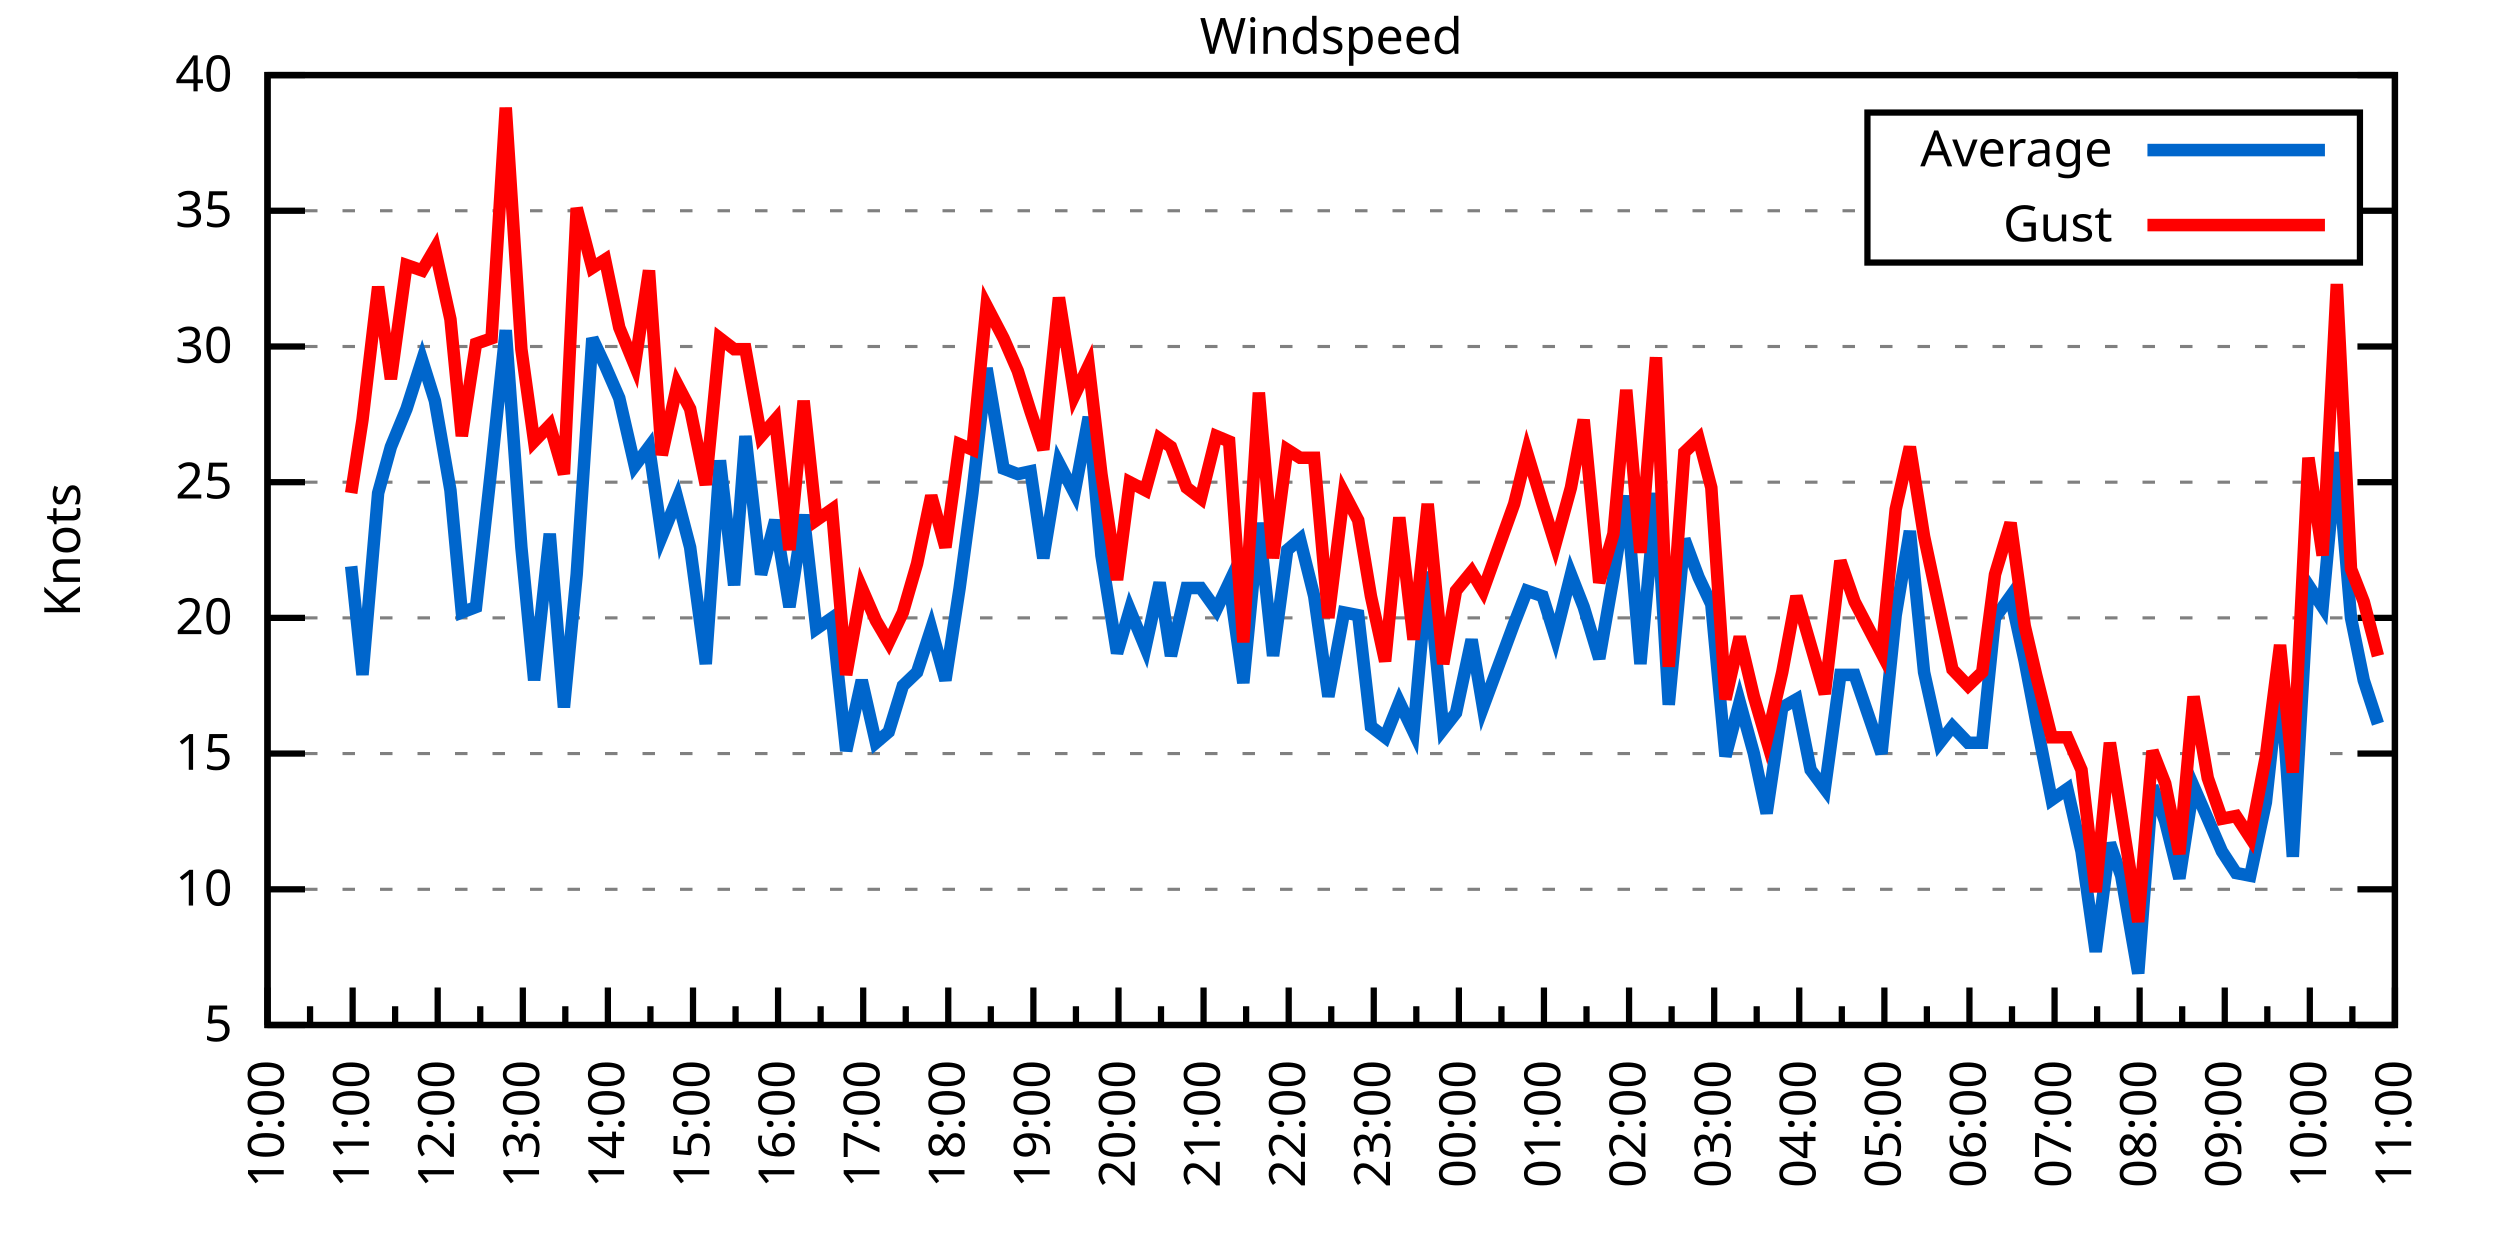
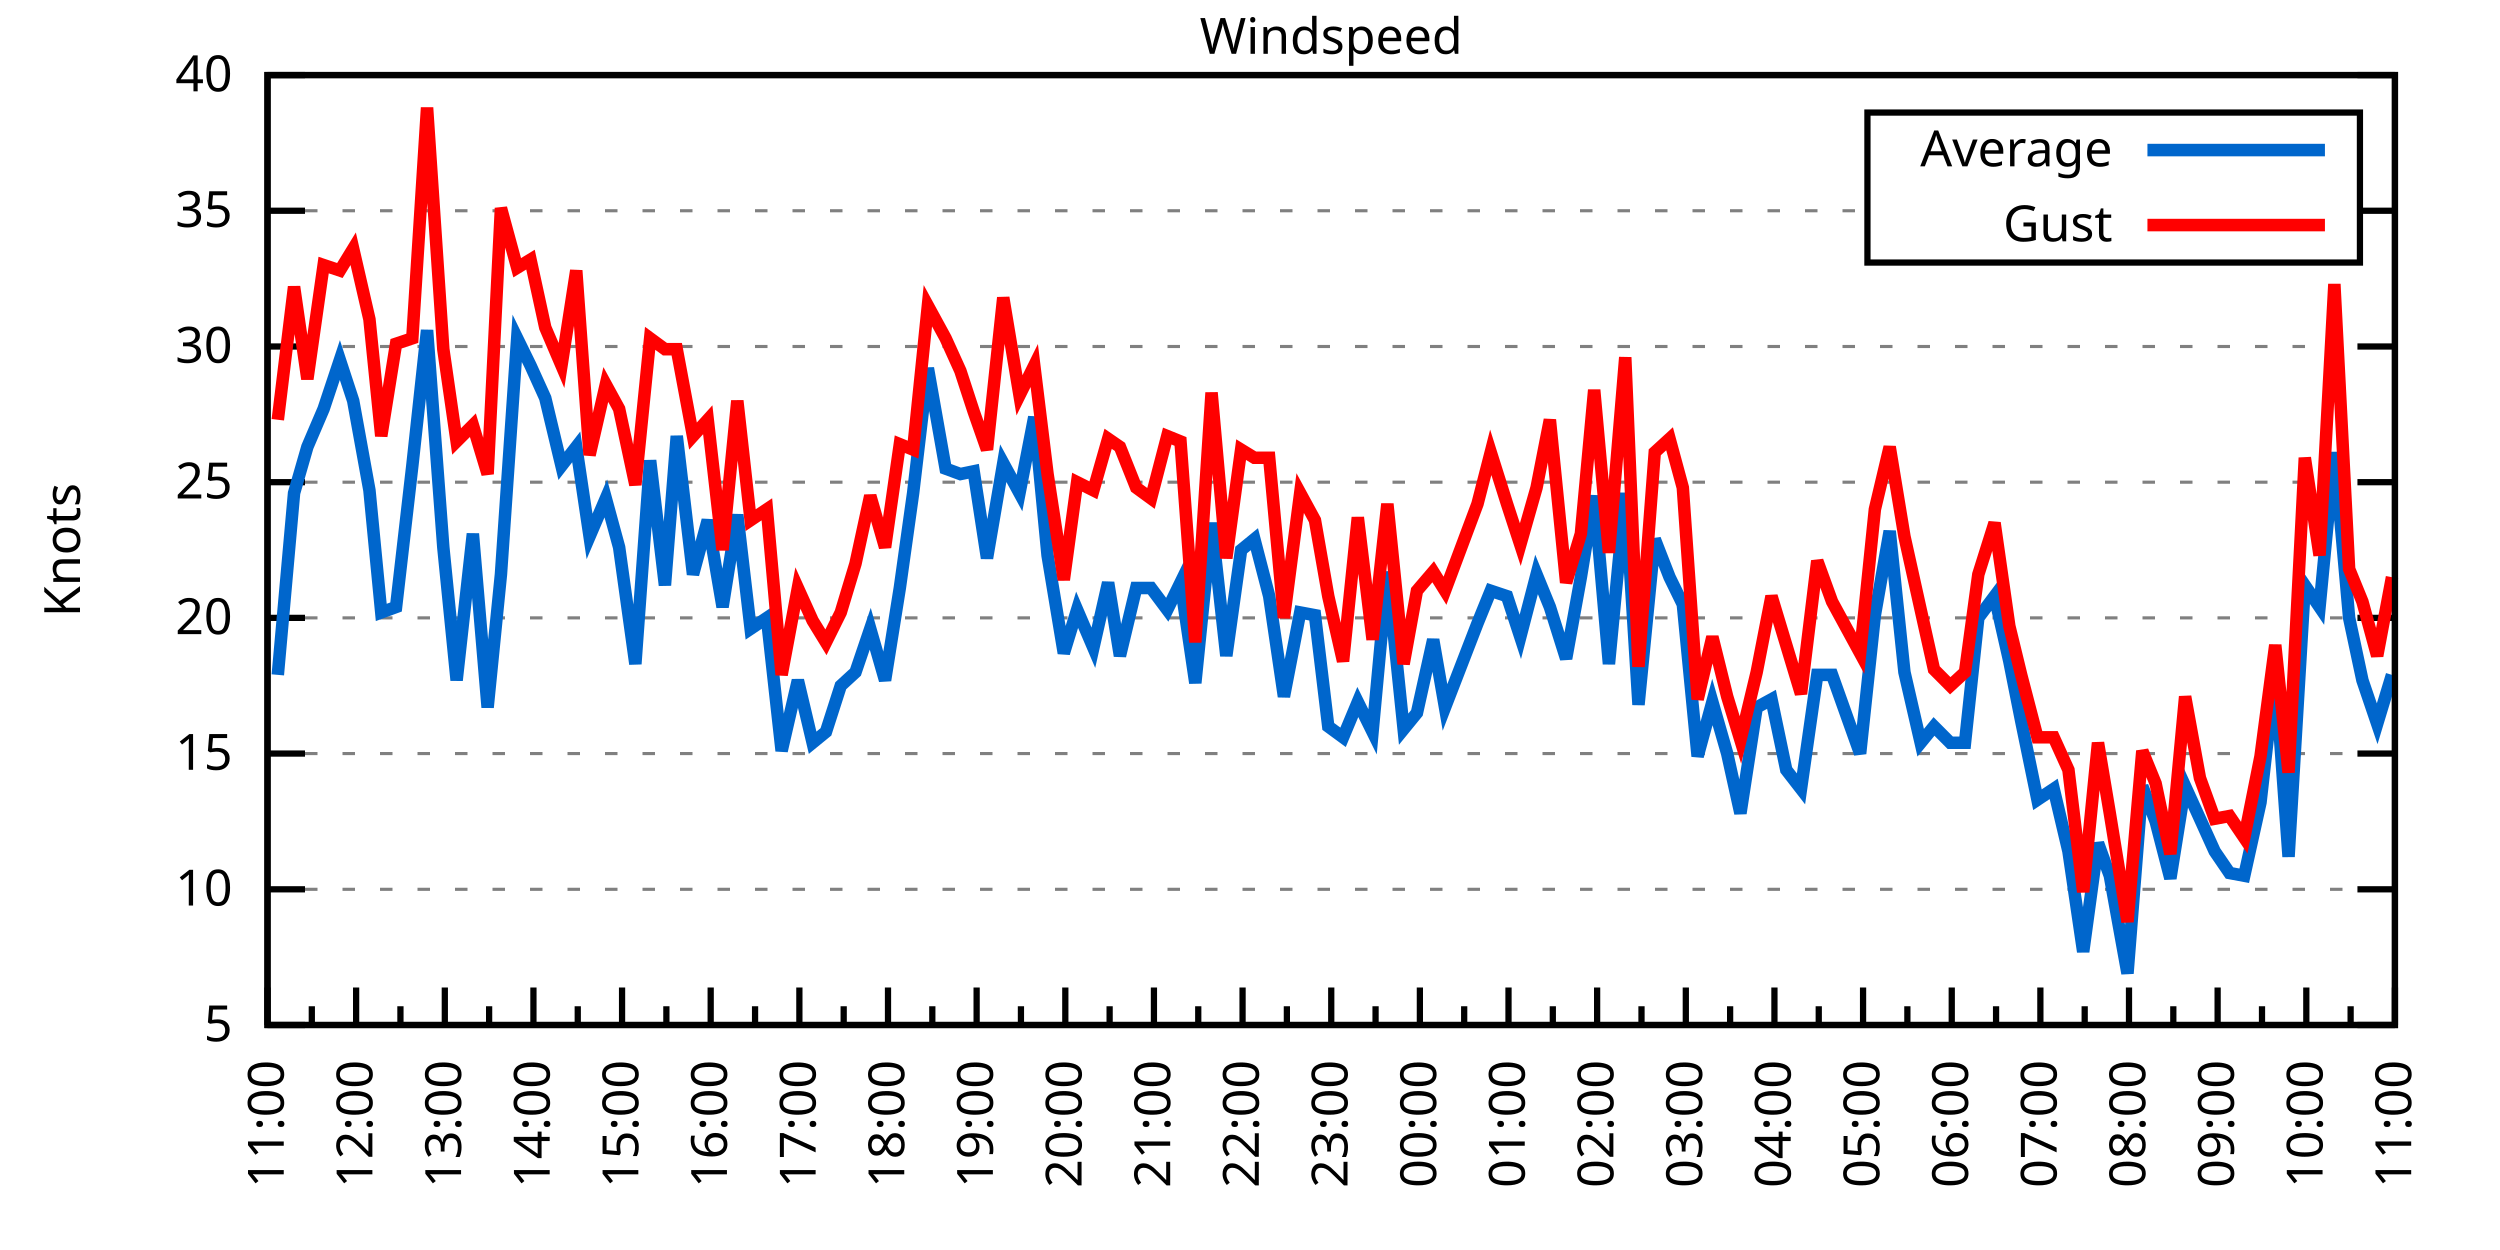
<svg xmlns="http://www.w3.org/2000/svg" xmlns:xlink="http://www.w3.org/1999/xlink" width="400" height="200" viewBox="0 0 400 200">
  <g id="gnuplot_canvas">
    <rect x="0" y="0" width="400" height="200" fill="none" />
    <defs>
      <circle id="gpDot" r="0.5" stroke-width="0.5" stroke="currentColor" />
      <path id="gpPt0" stroke-width="0.333" stroke="currentColor" d="M-1,0 h2 M0,-1 v2" />
      <path id="gpPt1" stroke-width="0.333" stroke="currentColor" d="M-1,-1 L1,1 M1,-1 L-1,1" />
      <path id="gpPt2" stroke-width="0.333" stroke="currentColor" d="M-1,0 L1,0 M0,-1 L0,1 M-1,-1 L1,1 M-1,1 L1,-1" />
      <rect id="gpPt3" stroke-width="0.333" stroke="currentColor" x="-1" y="-1" width="2" height="2" />
      <rect id="gpPt4" stroke-width="0.333" stroke="currentColor" fill="currentColor" x="-1" y="-1" width="2" height="2" />
      <circle id="gpPt5" stroke-width="0.333" stroke="currentColor" cx="0" cy="0" r="1" />
      <use xlink:href="#gpPt5" id="gpPt6" fill="currentColor" stroke="none" />
      <path id="gpPt7" stroke-width="0.333" stroke="currentColor" d="M0,-1.33 L-1.33,0.67 L1.33,0.67 z" />
      <use xlink:href="#gpPt7" id="gpPt8" fill="currentColor" stroke="none" />
      <use xlink:href="#gpPt7" id="gpPt9" stroke="currentColor" transform="rotate(180)" />
      <use xlink:href="#gpPt9" id="gpPt10" fill="currentColor" stroke="none" />
      <use xlink:href="#gpPt3" id="gpPt11" stroke="currentColor" transform="rotate(45)" />
      <use xlink:href="#gpPt11" id="gpPt12" fill="currentColor" stroke="none" />
      <path id="gpPt13" stroke-width="0.333" stroke="currentColor" d="M0,1.330 L1.265,0.411 L0.782,-1.067 L-0.782,-1.076 L-1.265,0.411 z" />
      <use xlink:href="#gpPt13" id="gpPt14" fill="currentColor" stroke="none" />
      <filter id="textbox" filterUnits="objectBoundingBox" x="0" y="0" height="1" width="1">
        <feFlood flood-color="white" flood-opacity="1" result="bgnd" />
        <feComposite in="SourceGraphic" in2="bgnd" operator="atop" />
      </filter>
      <filter id="greybox" filterUnits="objectBoundingBox" x="0" y="0" height="1" width="1">
        <feFlood flood-color="lightgrey" flood-opacity="1" result="grey" />
        <feComposite in="SourceGraphic" in2="grey" operator="atop" />
      </filter>
    </defs>
    <g fill="none" color="white" stroke="currentColor" stroke-width="1.00" stroke-linecap="butt" stroke-linejoin="miter">
</g>
    <g fill="none" color="black" stroke="currentColor" stroke-width="1.00" stroke-linecap="butt" stroke-linejoin="miter">
      <g stroke="none" shape-rendering="crispEdges">
        <polygon fill="rgb(255, 255, 255)" points="42.80,164.00 383.18,164.00 383.18,12.02 42.80,12.02 " />
      </g>
    </g>
    <g fill="none" color="black" stroke="currentColor" stroke-width="1.00" stroke-linecap="butt" stroke-linejoin="miter">
</g>
    <g fill="none" color="black" stroke="black" stroke-width="0.50" stroke-linecap="butt" stroke-linejoin="miter">
</g>
    <g fill="none" color="gray" stroke="currentColor" stroke-width="0.50" stroke-linecap="butt" stroke-linejoin="miter">
      <path stroke="gray" stroke-dasharray="2,4" class="gridline" d="M42.80,164.00 L383.19,164.00  " />
    </g>
    <g fill="none" color="gray" stroke="gray" stroke-width="1.00" stroke-linecap="butt" stroke-linejoin="miter">
</g>
    <g fill="none" color="black" stroke="currentColor" stroke-width="1.00" stroke-linecap="butt" stroke-linejoin="miter">
      <path stroke="black" d="M42.80,164.00 L48.80,164.00 M383.19,164.00 L377.19,164.00  " />
      <g transform="translate(37.20,166.60)" stroke="none" fill="black" font-family="Sans" font-size="8.00" text-anchor="end">
        <text>
          <tspan font-family="Sans"> 5</tspan>
        </text>
      </g>
    </g>
    <g fill="none" color="black" stroke="currentColor" stroke-width="1.00" stroke-linecap="butt" stroke-linejoin="miter">
</g>
    <g fill="none" color="black" stroke="black" stroke-width="0.50" stroke-linecap="butt" stroke-linejoin="miter">
</g>
    <g fill="none" color="gray" stroke="currentColor" stroke-width="0.50" stroke-linecap="butt" stroke-linejoin="miter">
      <path stroke="gray" stroke-dasharray="2,4" class="gridline" d="M42.80,142.29 L383.19,142.29  " />
    </g>
    <g fill="none" color="gray" stroke="gray" stroke-width="1.00" stroke-linecap="butt" stroke-linejoin="miter">
</g>
    <g fill="none" color="black" stroke="currentColor" stroke-width="1.00" stroke-linecap="butt" stroke-linejoin="miter">
      <path stroke="black" d="M42.80,142.29 L48.80,142.29 M383.19,142.29 L377.19,142.29  " />
      <g transform="translate(37.20,144.89)" stroke="none" fill="black" font-family="Sans" font-size="8.00" text-anchor="end">
        <text>
          <tspan font-family="Sans"> 10</tspan>
        </text>
      </g>
    </g>
    <g fill="none" color="black" stroke="currentColor" stroke-width="1.00" stroke-linecap="butt" stroke-linejoin="miter">
</g>
    <g fill="none" color="black" stroke="black" stroke-width="0.50" stroke-linecap="butt" stroke-linejoin="miter">
</g>
    <g fill="none" color="gray" stroke="currentColor" stroke-width="0.50" stroke-linecap="butt" stroke-linejoin="miter">
      <path stroke="gray" stroke-dasharray="2,4" class="gridline" d="M42.80,120.57 L383.19,120.57  " />
    </g>
    <g fill="none" color="gray" stroke="gray" stroke-width="1.00" stroke-linecap="butt" stroke-linejoin="miter">
</g>
    <g fill="none" color="black" stroke="currentColor" stroke-width="1.00" stroke-linecap="butt" stroke-linejoin="miter">
      <path stroke="black" d="M42.80,120.57 L48.80,120.57 M383.19,120.57 L377.19,120.57  " />
      <g transform="translate(37.20,123.17)" stroke="none" fill="black" font-family="Sans" font-size="8.00" text-anchor="end">
        <text>
          <tspan font-family="Sans"> 15</tspan>
        </text>
      </g>
    </g>
    <g fill="none" color="black" stroke="currentColor" stroke-width="1.00" stroke-linecap="butt" stroke-linejoin="miter">
</g>
    <g fill="none" color="black" stroke="black" stroke-width="0.50" stroke-linecap="butt" stroke-linejoin="miter">
</g>
    <g fill="none" color="gray" stroke="currentColor" stroke-width="0.50" stroke-linecap="butt" stroke-linejoin="miter">
      <path stroke="gray" stroke-dasharray="2,4" class="gridline" d="M42.80,98.86 L383.19,98.86  " />
    </g>
    <g fill="none" color="gray" stroke="gray" stroke-width="1.00" stroke-linecap="butt" stroke-linejoin="miter">
</g>
    <g fill="none" color="black" stroke="currentColor" stroke-width="1.00" stroke-linecap="butt" stroke-linejoin="miter">
      <path stroke="black" d="M42.80,98.86 L48.80,98.86 M383.19,98.86 L377.19,98.86  " />
      <g transform="translate(37.20,101.46)" stroke="none" fill="black" font-family="Sans" font-size="8.00" text-anchor="end">
        <text>
          <tspan font-family="Sans"> 20</tspan>
        </text>
      </g>
    </g>
    <g fill="none" color="black" stroke="currentColor" stroke-width="1.00" stroke-linecap="butt" stroke-linejoin="miter">
</g>
    <g fill="none" color="black" stroke="black" stroke-width="0.50" stroke-linecap="butt" stroke-linejoin="miter">
</g>
    <g fill="none" color="gray" stroke="currentColor" stroke-width="0.50" stroke-linecap="butt" stroke-linejoin="miter">
      <path stroke="gray" stroke-dasharray="2,4" class="gridline" d="M42.80,77.15 L383.19,77.15  " />
    </g>
    <g fill="none" color="gray" stroke="gray" stroke-width="1.00" stroke-linecap="butt" stroke-linejoin="miter">
</g>
    <g fill="none" color="black" stroke="currentColor" stroke-width="1.00" stroke-linecap="butt" stroke-linejoin="miter">
      <path stroke="black" d="M42.80,77.15 L48.80,77.15 M383.19,77.15 L377.19,77.15  " />
      <g transform="translate(37.20,79.75)" stroke="none" fill="black" font-family="Sans" font-size="8.00" text-anchor="end">
        <text>
          <tspan font-family="Sans"> 25</tspan>
        </text>
      </g>
    </g>
    <g fill="none" color="black" stroke="currentColor" stroke-width="1.00" stroke-linecap="butt" stroke-linejoin="miter">
</g>
    <g fill="none" color="black" stroke="black" stroke-width="0.50" stroke-linecap="butt" stroke-linejoin="miter">
</g>
    <g fill="none" color="gray" stroke="currentColor" stroke-width="0.50" stroke-linecap="butt" stroke-linejoin="miter">
      <path stroke="gray" stroke-dasharray="2,4" class="gridline" d="M42.80,55.44 L383.19,55.44  " />
    </g>
    <g fill="none" color="gray" stroke="gray" stroke-width="1.00" stroke-linecap="butt" stroke-linejoin="miter">
</g>
    <g fill="none" color="black" stroke="currentColor" stroke-width="1.00" stroke-linecap="butt" stroke-linejoin="miter">
      <path stroke="black" d="M42.80,55.44 L48.80,55.44 M383.19,55.44 L377.19,55.44  " />
      <g transform="translate(37.20,58.04)" stroke="none" fill="black" font-family="Sans" font-size="8.00" text-anchor="end">
        <text>
          <tspan font-family="Sans"> 30</tspan>
        </text>
      </g>
    </g>
    <g fill="none" color="black" stroke="currentColor" stroke-width="1.00" stroke-linecap="butt" stroke-linejoin="miter">
</g>
    <g fill="none" color="black" stroke="black" stroke-width="0.50" stroke-linecap="butt" stroke-linejoin="miter">
</g>
    <g fill="none" color="gray" stroke="currentColor" stroke-width="0.50" stroke-linecap="butt" stroke-linejoin="miter">
      <path stroke="gray" stroke-dasharray="2,4" class="gridline" d="M42.80,33.72 L298.79,33.72 M377.59,33.72 L383.19,33.72  " />
    </g>
    <g fill="none" color="gray" stroke="gray" stroke-width="1.00" stroke-linecap="butt" stroke-linejoin="miter">
</g>
    <g fill="none" color="black" stroke="currentColor" stroke-width="1.00" stroke-linecap="butt" stroke-linejoin="miter">
      <path stroke="black" d="M42.80,33.72 L48.80,33.72 M383.19,33.72 L377.19,33.72  " />
      <g transform="translate(37.20,36.32)" stroke="none" fill="black" font-family="Sans" font-size="8.00" text-anchor="end">
        <text>
          <tspan font-family="Sans"> 35</tspan>
        </text>
      </g>
    </g>
    <g fill="none" color="black" stroke="currentColor" stroke-width="1.00" stroke-linecap="butt" stroke-linejoin="miter">
</g>
    <g fill="none" color="black" stroke="black" stroke-width="0.50" stroke-linecap="butt" stroke-linejoin="miter">
</g>
    <g fill="none" color="gray" stroke="currentColor" stroke-width="0.50" stroke-linecap="butt" stroke-linejoin="miter">
      <path stroke="gray" stroke-dasharray="2,4" class="gridline" d="M42.80,12.01 L383.19,12.01  " />
    </g>
    <g fill="none" color="gray" stroke="gray" stroke-width="1.00" stroke-linecap="butt" stroke-linejoin="miter">
</g>
    <g fill="none" color="black" stroke="currentColor" stroke-width="1.00" stroke-linecap="butt" stroke-linejoin="miter">
      <path stroke="black" d="M42.80,12.01 L48.80,12.01 M383.19,12.01 L377.19,12.01  " />
      <g transform="translate(37.20,14.61)" stroke="none" fill="black" font-family="Sans" font-size="8.00" text-anchor="end">
        <text>
          <tspan font-family="Sans"> 40</tspan>
        </text>
      </g>
    </g>
    <g fill="none" color="black" stroke="currentColor" stroke-width="1.00" stroke-linecap="butt" stroke-linejoin="miter">
      <path stroke="black" d="M42.80,164.00 L42.80,158.00  " />
      <g transform="translate(45.40,169.60) rotate(270)" stroke="none" fill="black" font-family="Sans" font-size="8.00" text-anchor="end">
        <text>
+           <tspan font-family="Sans">11:00</tspan>
+         </text>
+       </g>
+     </g>
+     <g fill="none" color="black" stroke="currentColor" stroke-width="1.00" stroke-linecap="butt" stroke-linejoin="miter">
+       <path stroke="black" d="M49.89,164.00 L49.89,161.00 M56.98,164.00 L56.98,158.00  " />
+       <g transform="translate(59.58,169.60) rotate(270)" stroke="none" fill="black" font-family="Sans" font-size="8.00" text-anchor="end">
+         <text>
+           <tspan font-family="Sans">12:00</tspan>
+         </text>
+       </g>
+     </g>
+     <g fill="none" color="black" stroke="currentColor" stroke-width="1.00" stroke-linecap="butt" stroke-linejoin="miter">
+       <path stroke="black" d="M64.07,164.00 L64.07,161.00 M71.17,164.00 L71.17,158.00  " />
+       <g transform="translate(73.77,169.60) rotate(270)" stroke="none" fill="black" font-family="Sans" font-size="8.00" text-anchor="end">
+         <text>
+           <tspan font-family="Sans">13:00</tspan>
+         </text>
+       </g>
+     </g>
+     <g fill="none" color="black" stroke="currentColor" stroke-width="1.00" stroke-linecap="butt" stroke-linejoin="miter">
+       <path stroke="black" d="M78.26,164.00 L78.26,161.00 M85.35,164.00 L85.35,158.00  " />
+       <g transform="translate(87.95,169.60) rotate(270)" stroke="none" fill="black" font-family="Sans" font-size="8.00" text-anchor="end">
+         <text>
+           <tspan font-family="Sans">14:00</tspan>
+         </text>
+       </g>
+     </g>
+     <g fill="none" color="black" stroke="currentColor" stroke-width="1.00" stroke-linecap="butt" stroke-linejoin="miter">
+       <path stroke="black" d="M92.44,164.00 L92.44,161.00 M99.53,164.00 L99.53,158.00  " />
+       <g transform="translate(102.13,169.60) rotate(270)" stroke="none" fill="black" font-family="Sans" font-size="8.00" text-anchor="end">
+         <text>
+           <tspan font-family="Sans">15:00</tspan>
+         </text>
+       </g>
+     </g>
+     <g fill="none" color="black" stroke="currentColor" stroke-width="1.00" stroke-linecap="butt" stroke-linejoin="miter">
+       <path stroke="black" d="M106.62,164.00 L106.62,161.00 M113.71,164.00 L113.71,158.00  " />
+       <g transform="translate(116.31,169.60) rotate(270)" stroke="none" fill="black" font-family="Sans" font-size="8.00" text-anchor="end">
+         <text>
+           <tspan font-family="Sans">16:00</tspan>
+         </text>
+       </g>
+     </g>
+     <g fill="none" color="black" stroke="currentColor" stroke-width="1.00" stroke-linecap="butt" stroke-linejoin="miter">
+       <path stroke="black" d="M120.81,164.00 L120.81,161.00 M127.90,164.00 L127.90,158.00  " />
+       <g transform="translate(130.50,169.60) rotate(270)" stroke="none" fill="black" font-family="Sans" font-size="8.00" text-anchor="end">
+         <text>
+           <tspan font-family="Sans">17:00</tspan>
+         </text>
+       </g>
+     </g>
+     <g fill="none" color="black" stroke="currentColor" stroke-width="1.00" stroke-linecap="butt" stroke-linejoin="miter">
+       <path stroke="black" d="M134.99,164.00 L134.99,161.00 M142.08,164.00 L142.08,158.00  " />
+       <g transform="translate(144.68,169.60) rotate(270)" stroke="none" fill="black" font-family="Sans" font-size="8.00" text-anchor="end">
+         <text>
+           <tspan font-family="Sans">18:00</tspan>
+         </text>
+       </g>
+     </g>
+     <g fill="none" color="black" stroke="currentColor" stroke-width="1.00" stroke-linecap="butt" stroke-linejoin="miter">
+       <path stroke="black" d="M149.17,164.00 L149.17,161.00 M156.26,164.00 L156.26,158.00  " />
+       <g transform="translate(158.86,169.60) rotate(270)" stroke="none" fill="black" font-family="Sans" font-size="8.00" text-anchor="end">
+         <text>
+           <tspan font-family="Sans">19:00</tspan>
+         </text>
+       </g>
+     </g>
+     <g fill="none" color="black" stroke="currentColor" stroke-width="1.00" stroke-linecap="butt" stroke-linejoin="miter">
+       <path stroke="black" d="M163.35,164.00 L163.35,161.00 M170.45,164.00 L170.45,158.00  " />
+       <g transform="translate(173.05,169.60) rotate(270)" stroke="none" fill="black" font-family="Sans" font-size="8.00" text-anchor="end">
+         <text>
+           <tspan font-family="Sans">20:00</tspan>
+         </text>
+       </g>
+     </g>
+     <g fill="none" color="black" stroke="currentColor" stroke-width="1.00" stroke-linecap="butt" stroke-linejoin="miter">
+       <path stroke="black" d="M177.54,164.00 L177.54,161.00 M184.63,164.00 L184.63,158.00  " />
+       <g transform="translate(187.23,169.60) rotate(270)" stroke="none" fill="black" font-family="Sans" font-size="8.00" text-anchor="end">
+         <text>
+           <tspan font-family="Sans">21:00</tspan>
+         </text>
+       </g>
+     </g>
+     <g fill="none" color="black" stroke="currentColor" stroke-width="1.00" stroke-linecap="butt" stroke-linejoin="miter">
+       <path stroke="black" d="M191.72,164.00 L191.72,161.00 M198.81,164.00 L198.81,158.00  " />
+       <g transform="translate(201.41,169.60) rotate(270)" stroke="none" fill="black" font-family="Sans" font-size="8.00" text-anchor="end">
+         <text>
+           <tspan font-family="Sans">22:00</tspan>
+         </text>
+       </g>
+     </g>
+     <g fill="none" color="black" stroke="currentColor" stroke-width="1.00" stroke-linecap="butt" stroke-linejoin="miter">
+       <path stroke="black" d="M205.90,164.00 L205.90,161.00 M213.00,164.00 L213.00,158.00  " />
+       <g transform="translate(215.60,169.60) rotate(270)" stroke="none" fill="black" font-family="Sans" font-size="8.00" text-anchor="end">
+         <text>
+           <tspan font-family="Sans">23:00</tspan>
+         </text>
+       </g>
+     </g>
+     <g fill="none" color="black" stroke="currentColor" stroke-width="1.00" stroke-linecap="butt" stroke-linejoin="miter">
+       <path stroke="black" d="M220.09,164.00 L220.09,161.00 M227.18,164.00 L227.18,158.00  " />
+       <g transform="translate(229.78,169.60) rotate(270)" stroke="none" fill="black" font-family="Sans" font-size="8.00" text-anchor="end">
+         <text>
+           <tspan font-family="Sans">00:00</tspan>
+         </text>
+       </g>
+     </g>
+     <g fill="none" color="black" stroke="currentColor" stroke-width="1.00" stroke-linecap="butt" stroke-linejoin="miter">
+       <path stroke="black" d="M234.27,164.00 L234.27,161.00 M241.36,164.00 L241.36,158.00  " />
+       <g transform="translate(243.96,169.60) rotate(270)" stroke="none" fill="black" font-family="Sans" font-size="8.00" text-anchor="end">
+         <text>
+           <tspan font-family="Sans">01:00</tspan>
+         </text>
+       </g>
+     </g>
+     <g fill="none" color="black" stroke="currentColor" stroke-width="1.00" stroke-linecap="butt" stroke-linejoin="miter">
+       <path stroke="black" d="M248.45,164.00 L248.45,161.00 M255.54,164.00 L255.54,158.00  " />
+       <g transform="translate(258.14,169.60) rotate(270)" stroke="none" fill="black" font-family="Sans" font-size="8.00" text-anchor="end">
+         <text>
+           <tspan font-family="Sans">02:00</tspan>
+         </text>
+       </g>
+     </g>
+     <g fill="none" color="black" stroke="currentColor" stroke-width="1.00" stroke-linecap="butt" stroke-linejoin="miter">
+       <path stroke="black" d="M262.64,164.00 L262.64,161.00 M269.73,164.00 L269.73,158.00  " />
+       <g transform="translate(272.33,169.60) rotate(270)" stroke="none" fill="black" font-family="Sans" font-size="8.00" text-anchor="end">
+         <text>
+           <tspan font-family="Sans">03:00</tspan>
+         </text>
+       </g>
+     </g>
+     <g fill="none" color="black" stroke="currentColor" stroke-width="1.00" stroke-linecap="butt" stroke-linejoin="miter">
+       <path stroke="black" d="M276.82,164.00 L276.82,161.00 M283.91,164.00 L283.91,158.00  " />
+       <g transform="translate(286.51,169.60) rotate(270)" stroke="none" fill="black" font-family="Sans" font-size="8.00" text-anchor="end">
+         <text>
+           <tspan font-family="Sans">04:00</tspan>
+         </text>
+       </g>
+     </g>
+     <g fill="none" color="black" stroke="currentColor" stroke-width="1.00" stroke-linecap="butt" stroke-linejoin="miter">
+       <path stroke="black" d="M291.00,164.00 L291.00,161.00 M298.09,164.00 L298.09,158.00  " />
+       <g transform="translate(300.69,169.60) rotate(270)" stroke="none" fill="black" font-family="Sans" font-size="8.00" text-anchor="end">
+         <text>
+           <tspan font-family="Sans">05:00</tspan>
+         </text>
+       </g>
+     </g>
+     <g fill="none" color="black" stroke="currentColor" stroke-width="1.00" stroke-linecap="butt" stroke-linejoin="miter">
+       <path stroke="black" d="M305.18,164.00 L305.18,161.00 M312.28,164.00 L312.28,158.00  " />
+       <g transform="translate(314.88,169.60) rotate(270)" stroke="none" fill="black" font-family="Sans" font-size="8.00" text-anchor="end">
+         <text>
+           <tspan font-family="Sans">06:00</tspan>
+         </text>
+       </g>
+     </g>
+     <g fill="none" color="black" stroke="currentColor" stroke-width="1.00" stroke-linecap="butt" stroke-linejoin="miter">
+       <path stroke="black" d="M319.37,164.00 L319.37,161.00 M326.46,164.00 L326.46,158.00  " />
+       <g transform="translate(329.06,169.60) rotate(270)" stroke="none" fill="black" font-family="Sans" font-size="8.00" text-anchor="end">
+         <text>
+           <tspan font-family="Sans">07:00</tspan>
+         </text>
+       </g>
+     </g>
+     <g fill="none" color="black" stroke="currentColor" stroke-width="1.00" stroke-linecap="butt" stroke-linejoin="miter">
+       <path stroke="black" d="M333.55,164.00 L333.55,161.00 M340.64,164.00 L340.64,158.00  " />
+       <g transform="translate(343.24,169.60) rotate(270)" stroke="none" fill="black" font-family="Sans" font-size="8.00" text-anchor="end">
+         <text>
+           <tspan font-family="Sans">08:00</tspan>
+         </text>
+       </g>
+     </g>
+     <g fill="none" color="black" stroke="currentColor" stroke-width="1.00" stroke-linecap="butt" stroke-linejoin="miter">
+       <path stroke="black" d="M347.73,164.00 L347.73,161.00 M354.82,164.00 L354.82,158.00  " />
+       <g transform="translate(357.42,169.60) rotate(270)" stroke="none" fill="black" font-family="Sans" font-size="8.00" text-anchor="end">
+         <text>
+           <tspan font-family="Sans">09:00</tspan>
+         </text>
+       </g>
+     </g>
+     <g fill="none" color="black" stroke="currentColor" stroke-width="1.00" stroke-linecap="butt" stroke-linejoin="miter">
+       <path stroke="black" d="M361.92,164.00 L361.92,161.00 M369.01,164.00 L369.01,158.00  " />
+       <g transform="translate(371.61,169.60) rotate(270)" stroke="none" fill="black" font-family="Sans" font-size="8.00" text-anchor="end">
+         <text>
          <tspan font-family="Sans">10:00</tspan>
        </text>
      </g>
    </g>
    <g fill="none" color="black" stroke="currentColor" stroke-width="1.00" stroke-linecap="butt" stroke-linejoin="miter">
-       <path stroke="black" d="M49.61,164.00 L49.61,161.00 M56.42,164.00 L56.42,158.00  " />
-       <g transform="translate(59.02,169.60) rotate(270)" stroke="none" fill="black" font-family="Sans" font-size="8.00" text-anchor="end">
-         <text>
-           <tspan font-family="Sans">11:00</tspan>
-         </text>
-       </g>
-     </g>
-     <g fill="none" color="black" stroke="currentColor" stroke-width="1.00" stroke-linecap="butt" stroke-linejoin="miter">
-       <path stroke="black" d="M63.22,164.00 L63.22,161.00 M70.03,164.00 L70.03,158.00  " />
-       <g transform="translate(72.63,169.60) rotate(270)" stroke="none" fill="black" font-family="Sans" font-size="8.00" text-anchor="end">
-         <text>
-           <tspan font-family="Sans">12:00</tspan>
-         </text>
-       </g>
-     </g>
-     <g fill="none" color="black" stroke="currentColor" stroke-width="1.00" stroke-linecap="butt" stroke-linejoin="miter">
-       <path stroke="black" d="M76.84,164.00 L76.84,161.00 M83.65,164.00 L83.65,158.00  " />
-       <g transform="translate(86.25,169.60) rotate(270)" stroke="none" fill="black" font-family="Sans" font-size="8.00" text-anchor="end">
-         <text>
-           <tspan font-family="Sans">13:00</tspan>
-         </text>
-       </g>
-     </g>
-     <g fill="none" color="black" stroke="currentColor" stroke-width="1.00" stroke-linecap="butt" stroke-linejoin="miter">
-       <path stroke="black" d="M90.45,164.00 L90.45,161.00 M97.26,164.00 L97.26,158.00  " />
-       <g transform="translate(99.86,169.60) rotate(270)" stroke="none" fill="black" font-family="Sans" font-size="8.00" text-anchor="end">
-         <text>
-           <tspan font-family="Sans">14:00</tspan>
-         </text>
-       </g>
-     </g>
-     <g fill="none" color="black" stroke="currentColor" stroke-width="1.00" stroke-linecap="butt" stroke-linejoin="miter">
-       <path stroke="black" d="M104.07,164.00 L104.07,161.00 M110.88,164.00 L110.88,158.00  " />
-       <g transform="translate(113.48,169.60) rotate(270)" stroke="none" fill="black" font-family="Sans" font-size="8.00" text-anchor="end">
-         <text>
-           <tspan font-family="Sans">15:00</tspan>
-         </text>
-       </g>
-     </g>
-     <g fill="none" color="black" stroke="currentColor" stroke-width="1.00" stroke-linecap="butt" stroke-linejoin="miter">
-       <path stroke="black" d="M117.69,164.00 L117.69,161.00 M124.49,164.00 L124.49,158.00  " />
-       <g transform="translate(127.09,169.60) rotate(270)" stroke="none" fill="black" font-family="Sans" font-size="8.00" text-anchor="end">
-         <text>
-           <tspan font-family="Sans">16:00</tspan>
-         </text>
-       </g>
-     </g>
-     <g fill="none" color="black" stroke="currentColor" stroke-width="1.00" stroke-linecap="butt" stroke-linejoin="miter">
-       <path stroke="black" d="M131.30,164.00 L131.30,161.00 M138.11,164.00 L138.11,158.00  " />
-       <g transform="translate(140.71,169.60) rotate(270)" stroke="none" fill="black" font-family="Sans" font-size="8.00" text-anchor="end">
-         <text>
-           <tspan font-family="Sans">17:00</tspan>
-         </text>
-       </g>
-     </g>
-     <g fill="none" color="black" stroke="currentColor" stroke-width="1.00" stroke-linecap="butt" stroke-linejoin="miter">
-       <path stroke="black" d="M144.92,164.00 L144.92,161.00 M151.72,164.00 L151.72,158.00  " />
-       <g transform="translate(154.32,169.60) rotate(270)" stroke="none" fill="black" font-family="Sans" font-size="8.00" text-anchor="end">
-         <text>
-           <tspan font-family="Sans">18:00</tspan>
-         </text>
-       </g>
-     </g>
-     <g fill="none" color="black" stroke="currentColor" stroke-width="1.00" stroke-linecap="butt" stroke-linejoin="miter">
-       <path stroke="black" d="M158.53,164.00 L158.53,161.00 M165.34,164.00 L165.34,158.00  " />
-       <g transform="translate(167.94,169.60) rotate(270)" stroke="none" fill="black" font-family="Sans" font-size="8.00" text-anchor="end">
-         <text>
-           <tspan font-family="Sans">19:00</tspan>
-         </text>
-       </g>
-     </g>
-     <g fill="none" color="black" stroke="currentColor" stroke-width="1.00" stroke-linecap="butt" stroke-linejoin="miter">
-       <path stroke="black" d="M172.15,164.00 L172.15,161.00 M178.96,164.00 L178.96,158.00  " />
-       <g transform="translate(181.56,169.60) rotate(270)" stroke="none" fill="black" font-family="Sans" font-size="8.00" text-anchor="end">
-         <text>
-           <tspan font-family="Sans">20:00</tspan>
-         </text>
-       </g>
-     </g>
-     <g fill="none" color="black" stroke="currentColor" stroke-width="1.00" stroke-linecap="butt" stroke-linejoin="miter">
-       <path stroke="black" d="M185.76,164.00 L185.76,161.00 M192.57,164.00 L192.57,158.00  " />
-       <g transform="translate(195.17,169.60) rotate(270)" stroke="none" fill="black" font-family="Sans" font-size="8.00" text-anchor="end">
-         <text>
-           <tspan font-family="Sans">21:00</tspan>
-         </text>
-       </g>
-     </g>
-     <g fill="none" color="black" stroke="currentColor" stroke-width="1.00" stroke-linecap="butt" stroke-linejoin="miter">
-       <path stroke="black" d="M199.38,164.00 L199.38,161.00 M206.19,164.00 L206.19,158.00  " />
-       <g transform="translate(208.79,169.60) rotate(270)" stroke="none" fill="black" font-family="Sans" font-size="8.00" text-anchor="end">
-         <text>
-           <tspan font-family="Sans">22:00</tspan>
-         </text>
-       </g>
-     </g>
-     <g fill="none" color="black" stroke="currentColor" stroke-width="1.00" stroke-linecap="butt" stroke-linejoin="miter">
-       <path stroke="black" d="M213.00,164.00 L213.00,161.00 M219.80,164.00 L219.80,158.00  " />
-       <g transform="translate(222.40,169.60) rotate(270)" stroke="none" fill="black" font-family="Sans" font-size="8.00" text-anchor="end">
-         <text>
-           <tspan font-family="Sans">23:00</tspan>
-         </text>
-       </g>
-     </g>
-     <g fill="none" color="black" stroke="currentColor" stroke-width="1.00" stroke-linecap="butt" stroke-linejoin="miter">
-       <path stroke="black" d="M226.61,164.00 L226.61,161.00 M233.42,164.00 L233.42,158.00  " />
-       <g transform="translate(236.02,169.60) rotate(270)" stroke="none" fill="black" font-family="Sans" font-size="8.00" text-anchor="end">
-         <text>
-           <tspan font-family="Sans">00:00</tspan>
-         </text>
-       </g>
-     </g>
-     <g fill="none" color="black" stroke="currentColor" stroke-width="1.00" stroke-linecap="butt" stroke-linejoin="miter">
-       <path stroke="black" d="M240.23,164.00 L240.23,161.00 M247.03,164.00 L247.03,158.00  " />
-       <g transform="translate(249.63,169.60) rotate(270)" stroke="none" fill="black" font-family="Sans" font-size="8.00" text-anchor="end">
-         <text>
-           <tspan font-family="Sans">01:00</tspan>
-         </text>
-       </g>
-     </g>
-     <g fill="none" color="black" stroke="currentColor" stroke-width="1.00" stroke-linecap="butt" stroke-linejoin="miter">
-       <path stroke="black" d="M253.84,164.00 L253.84,161.00 M260.65,164.00 L260.65,158.00  " />
-       <g transform="translate(263.25,169.60) rotate(270)" stroke="none" fill="black" font-family="Sans" font-size="8.00" text-anchor="end">
-         <text>
-           <tspan font-family="Sans">02:00</tspan>
-         </text>
-       </g>
-     </g>
-     <g fill="none" color="black" stroke="currentColor" stroke-width="1.00" stroke-linecap="butt" stroke-linejoin="miter">
-       <path stroke="black" d="M267.46,164.00 L267.46,161.00 M274.27,164.00 L274.27,158.00  " />
-       <g transform="translate(276.87,169.60) rotate(270)" stroke="none" fill="black" font-family="Sans" font-size="8.00" text-anchor="end">
-         <text>
-           <tspan font-family="Sans">03:00</tspan>
-         </text>
-       </g>
-     </g>
-     <g fill="none" color="black" stroke="currentColor" stroke-width="1.00" stroke-linecap="butt" stroke-linejoin="miter">
-       <path stroke="black" d="M281.07,164.00 L281.07,161.00 M287.88,164.00 L287.88,158.00  " />
-       <g transform="translate(290.48,169.60) rotate(270)" stroke="none" fill="black" font-family="Sans" font-size="8.00" text-anchor="end">
-         <text>
-           <tspan font-family="Sans">04:00</tspan>
-         </text>
-       </g>
-     </g>
-     <g fill="none" color="black" stroke="currentColor" stroke-width="1.00" stroke-linecap="butt" stroke-linejoin="miter">
-       <path stroke="black" d="M294.69,164.00 L294.69,161.00 M301.50,164.00 L301.50,158.00  " />
-       <g transform="translate(304.10,169.60) rotate(270)" stroke="none" fill="black" font-family="Sans" font-size="8.00" text-anchor="end">
-         <text>
-           <tspan font-family="Sans">05:00</tspan>
-         </text>
-       </g>
-     </g>
-     <g fill="none" color="black" stroke="currentColor" stroke-width="1.00" stroke-linecap="butt" stroke-linejoin="miter">
-       <path stroke="black" d="M308.30,164.00 L308.30,161.00 M315.11,164.00 L315.11,158.00  " />
-       <g transform="translate(317.71,169.60) rotate(270)" stroke="none" fill="black" font-family="Sans" font-size="8.00" text-anchor="end">
-         <text>
-           <tspan font-family="Sans">06:00</tspan>
-         </text>
-       </g>
-     </g>
-     <g fill="none" color="black" stroke="currentColor" stroke-width="1.00" stroke-linecap="butt" stroke-linejoin="miter">
-       <path stroke="black" d="M321.92,164.00 L321.92,161.00 M328.73,164.00 L328.73,158.00  " />
-       <g transform="translate(331.33,169.60) rotate(270)" stroke="none" fill="black" font-family="Sans" font-size="8.00" text-anchor="end">
-         <text>
-           <tspan font-family="Sans">07:00</tspan>
-         </text>
-       </g>
-     </g>
-     <g fill="none" color="black" stroke="currentColor" stroke-width="1.00" stroke-linecap="butt" stroke-linejoin="miter">
-       <path stroke="black" d="M335.54,164.00 L335.54,161.00 M342.34,164.00 L342.34,158.00  " />
-       <g transform="translate(344.94,169.60) rotate(270)" stroke="none" fill="black" font-family="Sans" font-size="8.00" text-anchor="end">
-         <text>
-           <tspan font-family="Sans">08:00</tspan>
-         </text>
-       </g>
-     </g>
-     <g fill="none" color="black" stroke="currentColor" stroke-width="1.00" stroke-linecap="butt" stroke-linejoin="miter">
-       <path stroke="black" d="M349.15,164.00 L349.15,161.00 M355.96,164.00 L355.96,158.00  " />
-       <g transform="translate(358.56,169.60) rotate(270)" stroke="none" fill="black" font-family="Sans" font-size="8.00" text-anchor="end">
-         <text>
-           <tspan font-family="Sans">09:00</tspan>
-         </text>
-       </g>
-     </g>
-     <g fill="none" color="black" stroke="currentColor" stroke-width="1.00" stroke-linecap="butt" stroke-linejoin="miter">
-       <path stroke="black" d="M362.77,164.00 L362.77,161.00 M369.57,164.00 L369.57,158.00  " />
-       <g transform="translate(372.17,169.60) rotate(270)" stroke="none" fill="black" font-family="Sans" font-size="8.00" text-anchor="end">
-         <text>
-           <tspan font-family="Sans">10:00</tspan>
-         </text>
-       </g>
-     </g>
-     <g fill="none" color="black" stroke="currentColor" stroke-width="1.00" stroke-linecap="butt" stroke-linejoin="miter">
-       <path stroke="black" d="M376.38,164.00 L376.38,161.00 M383.19,164.00 L383.19,158.00  " />
+       <path stroke="black" d="M376.10,164.00 L376.10,161.00 M383.19,164.00 L383.19,158.00  " />
      <g transform="translate(385.79,169.60) rotate(270)" stroke="none" fill="black" font-family="Sans" font-size="8.00" text-anchor="end">
        <text>
          <tspan font-family="Sans">11:00</tspan>
        </text>
      </g>
    </g>
    <g fill="none" color="black" stroke="currentColor" stroke-width="1.00" stroke-linecap="butt" stroke-linejoin="miter">
</g>
    <g fill="none" color="black" stroke="currentColor" stroke-width="1.00" stroke-linecap="butt" stroke-linejoin="miter">
      <path stroke="black" d="M42.80,12.01 L42.80,164.00 L383.19,164.00 L383.19,12.01 L42.80,12.01 Z  " />
    </g>
    <g fill="none" color="black" stroke="currentColor" stroke-width="1.00" stroke-linecap="butt" stroke-linejoin="miter">
      <g transform="translate(12.80,88.01) rotate(270)" stroke="none" fill="black" font-family="Sans" font-size="8.00" text-anchor="middle">
        <text>
          <tspan font-family="Sans">Knots</tspan>
        </text>
      </g>
    </g>
    <g fill="none" color="black" stroke="currentColor" stroke-width="1.00" stroke-linecap="butt" stroke-linejoin="miter">
</g>
    <g fill="none" color="black" stroke="currentColor" stroke-width="1.00" stroke-linecap="butt" stroke-linejoin="miter">
      <path stroke="black" d="M298.79,42.01 L298.79,18.01 L377.59,18.01 L377.59,42.01 L298.79,42.01 Z  " />
    </g>
    <g id="Windspeed_plot_1">
      <g fill="none" color="white" stroke="black" stroke-width="2.00" stroke-linecap="butt" stroke-linejoin="miter">
</g>
      <g fill="none" color="black" stroke="currentColor" stroke-width="2.00" stroke-linecap="butt" stroke-linejoin="miter">
        <g transform="translate(337.99,26.61)" stroke="none" fill="black" font-family="Sans" font-size="8.00" text-anchor="end">
          <text>
            <tspan font-family="Sans">Average</tspan>
          </text>
        </g>
      </g>
      <g fill="none" color="black" stroke="currentColor" stroke-width="2.00" stroke-linecap="butt" stroke-linejoin="miter">
-         <path stroke="rgb(  0, 102, 204)" d="M343.59,24.01 L371.99,24.01 M56.19,90.61 L58.00,107.98 L60.50,78.89 L62.54,71.50 L65.04,65.42 L67.54,57.61   L69.58,64.12 L72.07,78.45 L73.89,97.99 L76.16,97.12 L78.65,74.54 L80.92,52.83 L83.42,87.57 L85.46,108.85   L87.96,85.40 L90.23,113.19 L92.27,91.91 L94.77,54.13 L96.81,58.48 L99.08,63.69 L101.57,74.54 L103.84,71.50   L105.89,85.83 L108.38,79.75 L110.42,87.57 L112.92,106.24 L115.19,73.67 L117.46,93.65 L119.27,69.77 L121.77,91.91   L124.04,83.23 L126.31,97.12 L128.58,82.36 L130.62,100.60 L133.12,98.86 L135.39,120.14 L137.88,108.85 L140.15,118.84   L142.19,117.10 L144.46,109.72 L146.73,107.55 L149.00,100.60 L151.27,108.85 L153.54,94.08 L155.58,78.89 L157.85,58.91   L160.57,74.98 L162.84,75.85 L164.89,75.41 L166.93,89.31 L169.43,74.11 L171.92,78.89 L174.19,66.73 L176.23,88.87   L178.73,104.51 L180.77,97.56 L183.27,103.64 L185.54,93.22 L187.35,104.94 L189.85,94.08 L192.12,94.08 L194.61,97.56   L196.66,93.22 L198.93,109.28 L201.42,83.66 L203.69,104.94 L205.96,88.00 L208.00,86.27 L210.27,95.39 L212.54,111.45   L215.04,97.99 L217.31,98.43 L219.35,116.23 L221.62,117.97 L223.89,112.32 L226.16,117.10 L228.43,91.48 L230.92,116.67   L232.96,114.06 L235.46,102.34 L237.28,113.19 L242.27,99.73 L244.31,94.52 L246.81,95.39 L248.85,101.90 L251.35,91.91   L253.39,97.12 L255.88,105.38 L258.15,92.35 L260.20,79.32 L262.47,106.24 L264.96,78.89 L267.00,112.76 L269.50,86.27   L271.77,92.35 L273.81,96.69 L276.08,121.01 L278.35,112.32 L280.62,120.57 L282.66,130.13 L285.16,113.19 L287.43,111.89   L289.70,123.18 L291.97,126.22 L294.46,107.98 L296.73,107.98 L301.04,120.57 L303.31,98.43 L305.58,84.97 L307.85,107.55   L310.35,118.84 L312.39,116.23 L314.89,118.84 L317.15,118.84 L319.20,98.86 L321.69,95.39 L323.96,105.81 L325.78,115.36   L328.27,127.96 L330.77,126.22 L333.04,136.21 L335.31,152.28 L337.58,134.90 L339.39,140.12 L342.12,155.75 L344.39,125.79   L346.43,131.43 L348.70,140.55 L350.97,125.79 L353.24,131.00 L355.50,136.21 L357.77,139.68 L360.04,140.12 L362.54,128.39   L364.81,107.55 L366.85,137.08 L369.35,93.65 L371.62,97.12 L373.89,72.37 L376.16,98.86 L378.20,108.85 L380.47,115.80    " />
+         <path stroke="rgb(  0, 102, 204)" d="M343.59,24.01 L371.99,24.01 M44.45,107.98 L47.05,78.89 L49.18,71.50 L51.78,65.42 L54.38,57.61 L56.51,64.12   L59.11,78.45 L61.00,97.99 L63.37,97.12 L65.97,74.54 L68.33,52.83 L70.93,87.57 L73.06,108.85 L75.66,85.40   L78.02,113.19 L80.15,91.91 L82.75,54.13 L84.88,58.48 L87.24,63.69 L89.84,74.54 L92.20,71.50 L94.33,85.83   L96.93,79.75 L99.06,87.57 L101.66,106.24 L104.02,73.67 L106.39,93.65 L108.28,69.77 L110.88,91.91 L113.24,83.23   L115.61,97.12 L117.97,82.36 L120.10,100.60 L122.70,98.86 L125.06,120.14 L127.66,108.85 L130.02,118.84 L132.15,117.10   L134.52,109.72 L136.88,107.55 L139.24,100.60 L141.61,108.85 L143.97,94.08 L146.10,78.89 L148.46,58.91 L151.30,74.98   L153.66,75.85 L155.79,75.41 L157.92,89.31 L160.52,74.11 L163.12,78.89 L165.48,66.73 L167.61,88.87 L170.21,104.51   L172.34,97.56 L174.94,103.64 L177.30,93.22 L179.19,104.94 L181.79,94.08 L184.16,94.08 L186.76,97.56 L188.88,93.22   L191.25,109.28 L193.85,83.66 L196.21,104.94 L198.58,88.00 L200.70,86.27 L203.07,95.39 L205.43,111.45 L208.03,97.99   L210.39,98.43 L212.52,116.23 L214.89,117.97 L217.25,112.32 L219.61,117.10 L221.98,91.48 L224.58,116.67 L226.71,114.06   L229.31,102.34 L231.20,113.19 L236.40,99.73 L238.52,94.52 L241.12,95.39 L243.25,101.90 L245.85,91.91 L247.98,97.12   L250.58,105.38 L252.94,92.35 L255.07,79.32 L257.43,106.24 L260.04,78.89 L262.16,112.76 L264.76,86.27 L267.13,92.35   L269.25,96.69 L271.62,121.01 L273.98,112.32 L276.35,120.57 L278.47,130.13 L281.07,113.19 L283.44,111.89 L285.80,123.18   L288.16,126.22 L290.76,107.98 L293.13,107.98 L297.62,120.57 L299.98,98.43 L302.35,84.97 L304.71,107.55 L307.31,118.84   L309.44,116.23 L312.04,118.84 L314.40,118.84 L316.53,98.86 L319.13,95.39 L321.49,105.81 L323.39,115.36 L325.99,127.96   L328.59,126.22 L330.95,136.21 L333.31,152.28 L335.68,134.90 L337.57,140.12 L340.40,155.75 L342.77,125.79 L344.90,131.43   L347.26,140.55 L349.62,125.79 L351.99,131.00 L354.35,136.21 L356.72,139.68 L359.08,140.12 L361.68,128.39 L364.04,107.55   L366.17,137.08 L368.77,93.65 L371.13,97.12 L373.50,72.37 L375.86,98.86 L377.99,108.85 L380.35,115.80 L382.72,107.98    " />
      </g>
    </g>
    <g id="Windspeed_plot_2">
      <g fill="none" color="black" stroke="currentColor" stroke-width="2.00" stroke-linecap="butt" stroke-linejoin="miter">
        <g transform="translate(337.99,38.61)" stroke="none" fill="black" font-family="Sans" font-size="8.00" text-anchor="end">
          <text>
            <tspan font-family="Sans">Gust</tspan>
          </text>
        </g>
      </g>
      <g fill="none" color="black" stroke="currentColor" stroke-width="2.00" stroke-linecap="butt" stroke-linejoin="miter">
-         <path stroke="rgb(255,   0,   0)" d="M343.59,36.01 L371.99,36.01 M56.19,78.89 L58.00,67.16 L60.50,45.88 L62.54,60.65 L65.04,42.41 L67.54,43.28   L69.58,39.80 L72.07,51.09 L73.89,69.77 L76.16,55.00 L78.65,54.13 L80.92,17.22 L83.42,55.87 L85.46,70.63   L87.96,68.03 L90.23,75.85 L92.27,33.29 L94.77,42.84 L96.81,41.54 L99.08,52.40 L101.57,58.48 L103.84,43.28   L105.89,72.81 L108.38,61.52 L110.42,65.42 L112.92,77.58 L115.19,54.13 L117.46,55.87 L119.27,55.87 L121.77,69.77   L124.04,67.16 L126.31,88.00 L128.58,64.12 L130.62,83.23 L133.12,81.49 L135.39,107.98 L137.88,94.08 L140.15,99.30   L142.19,102.77 L144.46,97.99 L146.73,90.18 L149.00,79.32 L151.27,87.57 L153.54,71.07 L155.58,71.94 L157.85,48.92   L160.57,54.13 L162.84,59.34 L164.89,65.86 L166.93,71.94 L169.43,47.62 L171.92,63.25 L174.19,58.48 L176.23,75.85   L178.73,92.78 L180.77,77.15 L183.27,78.45 L185.54,70.20 L187.35,71.50 L189.85,78.02 L192.12,79.75 L194.61,69.77   L196.66,70.63 L198.93,102.77 L201.42,62.82 L203.69,89.31 L205.96,71.94 L208.00,73.24 L210.27,73.24 L212.54,98.86   L215.04,78.89 L217.31,83.23 L219.35,95.39 L221.62,105.81 L223.89,82.79 L226.16,102.34 L228.43,80.62 L230.92,106.24   L232.96,94.52 L235.46,91.48 L237.28,94.52 L242.27,80.62 L244.31,72.37 L246.81,80.62 L248.85,87.14 L251.35,78.02   L253.39,67.16 L255.88,93.22 L258.15,85.40 L260.20,62.38 L262.47,88.44 L264.96,57.17 L267.00,106.68 L269.50,72.37   L271.77,70.20 L273.81,78.02 L276.08,111.89 L278.35,101.90 L280.62,111.45 L282.66,118.40 L285.16,107.55 L287.43,95.39   L289.70,103.20 L291.97,111.02 L294.46,89.74 L296.73,96.26 L301.04,104.51 L303.31,81.49 L305.58,71.50 L307.85,85.83   L310.35,97.56 L312.39,107.11 L314.89,109.72 L317.15,107.55 L319.20,91.91 L321.69,83.66 L323.96,100.16 L325.78,107.98   L328.27,117.97 L330.77,117.97 L333.04,123.18 L335.31,142.72 L337.58,118.84 L339.39,130.13 L342.12,147.50 L344.39,120.14   L346.43,125.35 L348.70,136.64 L350.97,111.45 L353.24,124.48 L355.50,131.00 L357.77,130.56 L360.04,134.04 L362.54,121.01   L364.81,103.20 L366.85,123.61 L369.35,73.24 L371.62,88.87 L373.89,45.45 L376.16,91.04 L378.20,96.26 L380.47,104.94    " />
+         <path stroke="rgb(255,   0,   0)" d="M343.59,36.01 L371.99,36.01 M44.45,67.16 L47.05,45.88 L49.18,60.65 L51.78,42.41 L54.38,43.28 L56.51,39.80   L59.11,51.09 L61.00,69.77 L63.37,55.00 L65.97,54.13 L68.33,17.22 L70.93,55.87 L73.06,70.63 L75.66,68.03   L78.02,75.85 L80.15,33.29 L82.75,42.84 L84.88,41.54 L87.24,52.40 L89.84,58.48 L92.20,43.28 L94.33,72.81   L96.93,61.52 L99.06,65.42 L101.66,77.58 L104.02,54.13 L106.39,55.87 L108.28,55.87 L110.88,69.77 L113.24,67.16   L115.61,88.00 L117.97,64.12 L120.10,83.23 L122.70,81.49 L125.06,107.98 L127.66,94.08 L130.02,99.30 L132.15,102.77   L134.52,97.99 L136.88,90.18 L139.24,79.32 L141.61,87.57 L143.97,71.07 L146.10,71.94 L148.46,48.92 L151.30,54.13   L153.66,59.34 L155.79,65.86 L157.92,71.94 L160.52,47.62 L163.12,63.25 L165.48,58.48 L167.61,75.85 L170.21,92.78   L172.34,77.15 L174.94,78.45 L177.30,70.20 L179.19,71.50 L181.79,78.02 L184.16,79.75 L186.76,69.77 L188.88,70.63   L191.25,102.77 L193.85,62.82 L196.21,89.31 L198.58,71.94 L200.70,73.24 L203.07,73.24 L205.43,98.86 L208.03,78.89   L210.39,83.23 L212.52,95.39 L214.89,105.81 L217.25,82.79 L219.61,102.34 L221.98,80.62 L224.58,106.24 L226.71,94.52   L229.31,91.48 L231.20,94.52 L236.40,80.62 L238.52,72.37 L241.12,80.62 L243.25,87.14 L245.85,78.02 L247.98,67.16   L250.58,93.22 L252.94,85.40 L255.07,62.38 L257.43,88.44 L260.04,57.17 L262.16,106.68 L264.76,72.37 L267.13,70.20   L269.25,78.02 L271.62,111.89 L273.98,101.90 L276.35,111.45 L278.47,118.40 L281.07,107.55 L283.44,95.39 L285.80,103.20   L288.16,111.02 L290.76,89.74 L293.13,96.26 L297.62,104.51 L299.98,81.49 L302.35,71.50 L304.71,85.83 L307.31,97.56   L309.44,107.11 L312.04,109.72 L314.40,107.55 L316.53,91.91 L319.13,83.66 L321.49,100.16 L323.39,107.98 L325.99,117.97   L328.59,117.97 L330.95,123.18 L333.31,142.72 L335.68,118.84 L337.57,130.13 L340.40,147.50 L342.77,120.14 L344.90,125.35   L347.26,136.64 L349.62,111.45 L351.99,124.48 L354.35,131.00 L356.72,130.56 L359.08,134.04 L361.68,121.01 L364.04,103.20   L366.17,123.61 L368.77,73.24 L371.13,88.87 L373.50,45.45 L375.86,91.04 L377.99,96.26 L380.35,104.94 L382.72,92.35    " />
      </g>
    </g>
    <g fill="none" color="black" stroke="currentColor" stroke-width="2.00" stroke-linecap="butt" stroke-linejoin="miter">
</g>
    <g fill="none" color="black" stroke="black" stroke-width="1.00" stroke-linecap="butt" stroke-linejoin="miter">
</g>
    <g fill="none" color="black" stroke="currentColor" stroke-width="1.00" stroke-linecap="butt" stroke-linejoin="miter">
      <path stroke="black" d="M42.80,12.01 L42.80,164.00 L383.19,164.00 L383.19,12.01 L42.80,12.01 Z  " />
    </g>
    <g fill="none" color="black" stroke="currentColor" stroke-width="1.00" stroke-linecap="butt" stroke-linejoin="miter">
      <g transform="translate(212.99,8.61)" stroke="none" fill="black" font-family="Sans" font-size="8.00" text-anchor="middle">
        <text>
          <tspan font-family="Sans">Windspeed</tspan>
        </text>
      </g>
    </g>
    <g fill="none" color="black" stroke="currentColor" stroke-width="1.00" stroke-linecap="butt" stroke-linejoin="miter">
</g>
  </g>
</svg>
